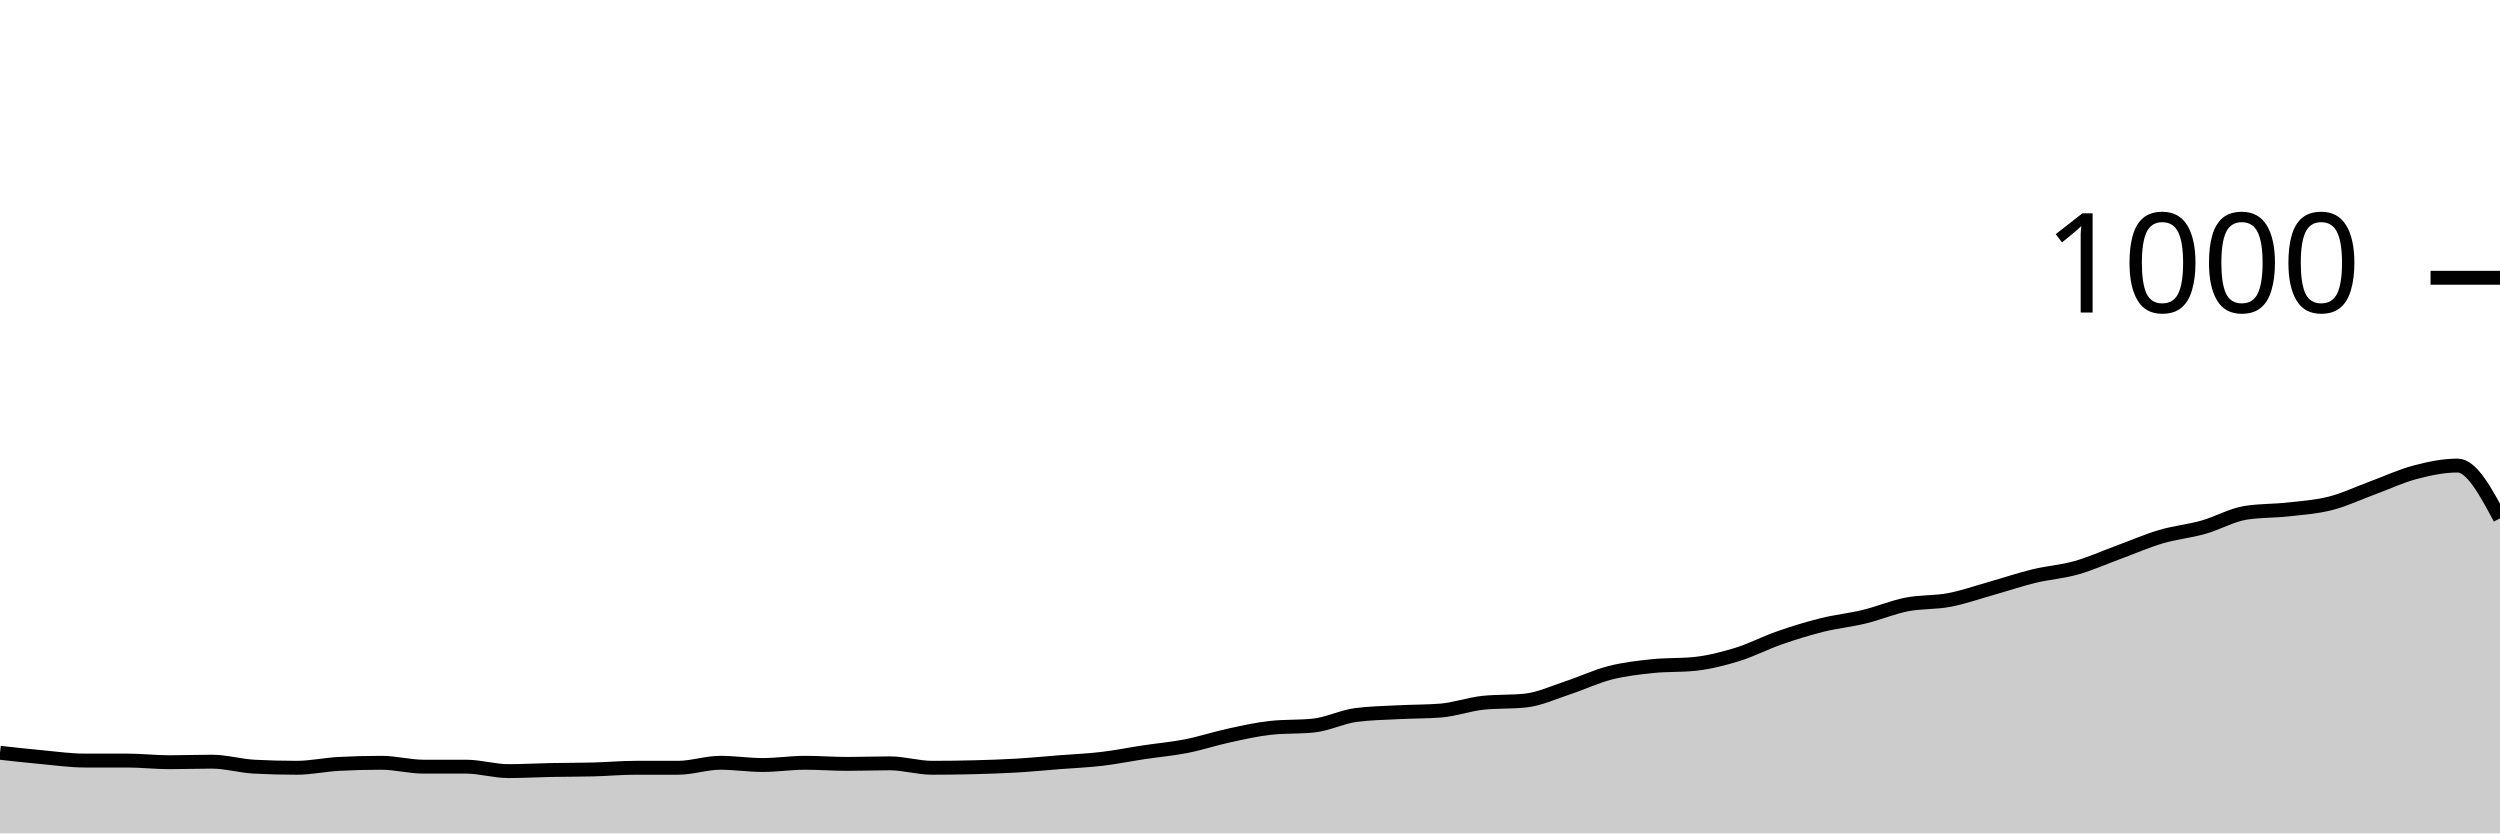
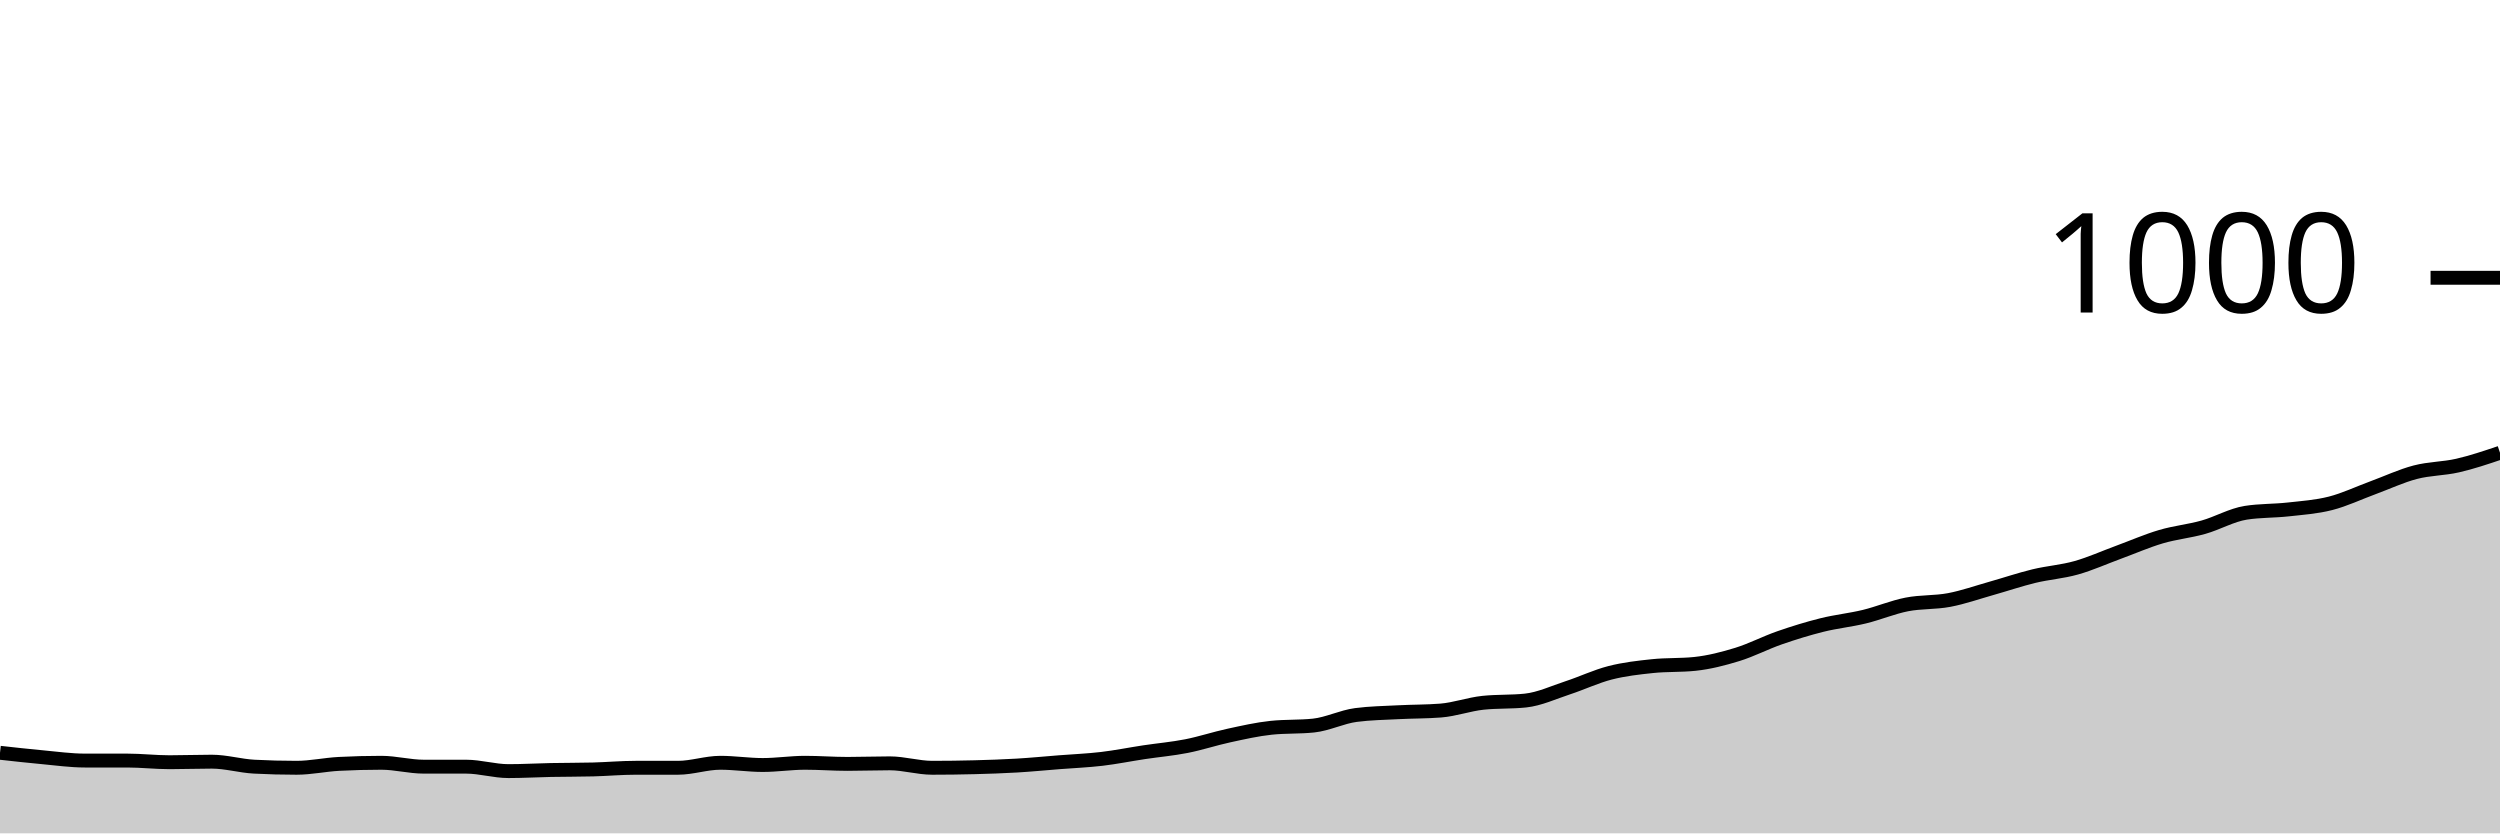
<svg xmlns="http://www.w3.org/2000/svg" viewBox="0 0 180 60">
  <g transform="translate(0,20)">
-     <path class="area" fill="rgba(0, 0, 0, 0.2)" d="M0,34.2C1.017,34.313,2.034,34.427,3.051,34.52C4.068,34.613,5.085,34.76,6.102,34.76C7.119,34.76,8.136,34.76,9.153,34.76C10.169,34.76,11.186,34.88,12.203,34.88C13.22,34.88,14.237,34.84,15.254,34.84C16.271,34.84,17.288,35.147,18.305,35.2C19.322,35.253,20.339,35.28,21.356,35.28C22.373,35.28,23.39,35.053,24.407,35C25.424,34.947,26.441,34.92,27.458,34.92C28.475,34.92,29.492,35.2,30.508,35.2C31.525,35.2,32.542,35.2,33.559,35.2C34.576,35.2,35.593,35.52,36.61,35.52C37.627,35.52,38.644,35.46,39.661,35.44C40.678,35.42,41.695,35.427,42.712,35.4C43.729,35.373,44.746,35.28,45.763,35.28C46.78,35.28,47.797,35.28,48.814,35.28C49.831,35.28,50.847,34.92,51.864,34.92C52.881,34.92,53.898,35.08,54.915,35.08C55.932,35.08,56.949,34.92,57.966,34.92C58.983,34.92,60,35,61.017,35C62.034,35,63.051,34.96,64.068,34.96C65.085,34.96,66.102,35.28,67.119,35.28C68.136,35.28,69.153,35.267,70.169,35.24C71.186,35.213,72.203,35.18,73.22,35.12C74.237,35.06,75.254,34.96,76.271,34.88C77.288,34.8,78.305,34.76,79.322,34.64C80.339,34.52,81.356,34.313,82.373,34.16C83.39,34.007,84.407,33.92,85.424,33.72C86.441,33.52,87.458,33.18,88.475,32.96C89.492,32.74,90.508,32.507,91.525,32.4C92.542,32.293,93.559,32.347,94.576,32.24C95.593,32.133,96.61,31.613,97.627,31.48C98.644,31.347,99.661,31.333,100.678,31.28C101.695,31.227,102.712,31.24,103.729,31.16C104.746,31.08,105.763,30.707,106.78,30.6C107.797,30.493,108.814,30.547,109.831,30.44C110.847,30.333,111.864,29.853,112.881,29.52C113.898,29.187,114.915,28.7,115.932,28.44C116.949,28.18,117.966,28.067,118.983,27.96C120,27.853,121.017,27.907,122.034,27.8C123.051,27.693,124.068,27.433,125.085,27.12C126.102,26.807,127.119,26.273,128.136,25.92C129.153,25.567,130.169,25.253,131.186,25C132.203,24.747,133.22,24.647,134.237,24.4C135.254,24.153,136.271,23.72,137.288,23.52C138.305,23.32,139.322,23.393,140.339,23.2C141.356,23.007,142.373,22.647,143.39,22.36C144.407,22.073,145.424,21.727,146.441,21.48C147.458,21.233,148.475,21.167,149.492,20.88C150.508,20.593,151.525,20.133,152.542,19.76C153.559,19.387,154.576,18.94,155.593,18.64C156.61,18.34,157.627,18.247,158.644,17.96C159.661,17.673,160.678,17.08,161.695,16.92C162.712,16.76,163.729,16.793,164.746,16.68C165.763,16.567,166.78,16.5,167.797,16.24C168.814,15.98,169.831,15.493,170.847,15.12C171.864,14.747,172.881,14.267,173.898,14C174.915,13.733,175.932,13.52,176.949,13.52C177.966,13.52,178.983,15.42,180,17.32L180,40C178.983,40,177.966,40,176.949,40C175.932,40,174.915,40,173.898,40C172.881,40,171.864,40,170.847,40C169.831,40,168.814,40,167.797,40C166.78,40,165.763,40,164.746,40C163.729,40,162.712,40,161.695,40C160.678,40,159.661,40,158.644,40C157.627,40,156.61,40,155.593,40C154.576,40,153.559,40,152.542,40C151.525,40,150.508,40,149.492,40C148.475,40,147.458,40,146.441,40C145.424,40,144.407,40,143.39,40C142.373,40,141.356,40,140.339,40C139.322,40,138.305,40,137.288,40C136.271,40,135.254,40,134.237,40C133.22,40,132.203,40,131.186,40C130.169,40,129.153,40,128.136,40C127.119,40,126.102,40,125.085,40C124.068,40,123.051,40,122.034,40C121.017,40,120,40,118.983,40C117.966,40,116.949,40,115.932,40C114.915,40,113.898,40,112.881,40C111.864,40,110.847,40,109.831,40C108.814,40,107.797,40,106.78,40C105.763,40,104.746,40,103.729,40C102.712,40,101.695,40,100.678,40C99.661,40,98.644,40,97.627,40C96.61,40,95.593,40,94.576,40C93.559,40,92.542,40,91.525,40C90.508,40,89.492,40,88.475,40C87.458,40,86.441,40,85.424,40C84.407,40,83.39,40,82.373,40C81.356,40,80.339,40,79.322,40C78.305,40,77.288,40,76.271,40C75.254,40,74.237,40,73.22,40C72.203,40,71.186,40,70.169,40C69.153,40,68.136,40,67.119,40C66.102,40,65.085,40,64.068,40C63.051,40,62.034,40,61.017,40C60,40,58.983,40,57.966,40C56.949,40,55.932,40,54.915,40C53.898,40,52.881,40,51.864,40C50.847,40,49.831,40,48.814,40C47.797,40,46.78,40,45.763,40C44.746,40,43.729,40,42.712,40C41.695,40,40.678,40,39.661,40C38.644,40,37.627,40,36.61,40C35.593,40,34.576,40,33.559,40C32.542,40,31.525,40,30.508,40C29.492,40,28.475,40,27.458,40C26.441,40,25.424,40,24.407,40C23.39,40,22.373,40,21.356,40C20.339,40,19.322,40,18.305,40C17.288,40,16.271,40,15.254,40C14.237,40,13.22,40,12.203,40C11.186,40,10.169,40,9.153,40C8.136,40,7.119,40,6.102,40C5.085,40,4.068,40,3.051,40C2.034,40,1.017,40,0,40Z" />
-     <path class="line" stroke="black" fill="none" d="M0,34.2C1.017,34.313,2.034,34.427,3.051,34.52C4.068,34.613,5.085,34.76,6.102,34.76C7.119,34.76,8.136,34.76,9.153,34.76C10.169,34.76,11.186,34.88,12.203,34.88C13.22,34.88,14.237,34.84,15.254,34.84C16.271,34.84,17.288,35.147,18.305,35.2C19.322,35.253,20.339,35.28,21.356,35.28C22.373,35.28,23.39,35.053,24.407,35C25.424,34.947,26.441,34.92,27.458,34.92C28.475,34.92,29.492,35.2,30.508,35.2C31.525,35.2,32.542,35.2,33.559,35.2C34.576,35.2,35.593,35.52,36.61,35.52C37.627,35.52,38.644,35.46,39.661,35.44C40.678,35.42,41.695,35.427,42.712,35.4C43.729,35.373,44.746,35.28,45.763,35.28C46.78,35.28,47.797,35.28,48.814,35.28C49.831,35.28,50.847,34.92,51.864,34.92C52.881,34.92,53.898,35.08,54.915,35.08C55.932,35.08,56.949,34.92,57.966,34.92C58.983,34.92,60,35,61.017,35C62.034,35,63.051,34.96,64.068,34.96C65.085,34.96,66.102,35.28,67.119,35.28C68.136,35.28,69.153,35.267,70.169,35.24C71.186,35.213,72.203,35.18,73.22,35.12C74.237,35.06,75.254,34.96,76.271,34.88C77.288,34.8,78.305,34.76,79.322,34.64C80.339,34.52,81.356,34.313,82.373,34.16C83.39,34.007,84.407,33.92,85.424,33.72C86.441,33.52,87.458,33.18,88.475,32.96C89.492,32.74,90.508,32.507,91.525,32.4C92.542,32.293,93.559,32.347,94.576,32.24C95.593,32.133,96.61,31.613,97.627,31.48C98.644,31.347,99.661,31.333,100.678,31.28C101.695,31.227,102.712,31.24,103.729,31.16C104.746,31.08,105.763,30.707,106.78,30.6C107.797,30.493,108.814,30.547,109.831,30.44C110.847,30.333,111.864,29.853,112.881,29.52C113.898,29.187,114.915,28.7,115.932,28.44C116.949,28.18,117.966,28.067,118.983,27.96C120,27.853,121.017,27.907,122.034,27.8C123.051,27.693,124.068,27.433,125.085,27.12C126.102,26.807,127.119,26.273,128.136,25.92C129.153,25.567,130.169,25.253,131.186,25C132.203,24.747,133.22,24.647,134.237,24.4C135.254,24.153,136.271,23.72,137.288,23.52C138.305,23.32,139.322,23.393,140.339,23.2C141.356,23.007,142.373,22.647,143.39,22.36C144.407,22.073,145.424,21.727,146.441,21.48C147.458,21.233,148.475,21.167,149.492,20.88C150.508,20.593,151.525,20.133,152.542,19.76C153.559,19.387,154.576,18.94,155.593,18.64C156.61,18.34,157.627,18.247,158.644,17.96C159.661,17.673,160.678,17.08,161.695,16.92C162.712,16.76,163.729,16.793,164.746,16.68C165.763,16.567,166.78,16.5,167.797,16.24C168.814,15.98,169.831,15.493,170.847,15.12C171.864,14.747,172.881,14.267,173.898,14C174.915,13.733,175.932,13.52,176.949,13.52C177.966,13.52,178.983,15.42,180,17.32" />
+     <path class="area" fill="rgba(0, 0, 0, 0.2)" d="M0,34.2C1.017,34.313,2.034,34.427,3.051,34.52C4.068,34.613,5.085,34.76,6.102,34.76C7.119,34.76,8.136,34.76,9.153,34.76C10.169,34.76,11.186,34.88,12.203,34.88C13.22,34.88,14.237,34.84,15.254,34.84C16.271,34.84,17.288,35.147,18.305,35.2C19.322,35.253,20.339,35.28,21.356,35.28C22.373,35.28,23.39,35.053,24.407,35C25.424,34.947,26.441,34.92,27.458,34.92C28.475,34.92,29.492,35.2,30.508,35.2C31.525,35.2,32.542,35.2,33.559,35.2C34.576,35.2,35.593,35.52,36.61,35.52C37.627,35.52,38.644,35.46,39.661,35.44C40.678,35.42,41.695,35.427,42.712,35.4C43.729,35.373,44.746,35.28,45.763,35.28C46.78,35.28,47.797,35.28,48.814,35.28C49.831,35.28,50.847,34.92,51.864,34.92C52.881,34.92,53.898,35.08,54.915,35.08C55.932,35.08,56.949,34.92,57.966,34.92C58.983,34.92,60,35,61.017,35C62.034,35,63.051,34.96,64.068,34.96C65.085,34.96,66.102,35.28,67.119,35.28C68.136,35.28,69.153,35.267,70.169,35.24C71.186,35.213,72.203,35.18,73.22,35.12C74.237,35.06,75.254,34.96,76.271,34.88C77.288,34.8,78.305,34.76,79.322,34.64C80.339,34.52,81.356,34.313,82.373,34.16C83.39,34.007,84.407,33.92,85.424,33.72C86.441,33.52,87.458,33.18,88.475,32.96C89.492,32.74,90.508,32.507,91.525,32.4C92.542,32.293,93.559,32.347,94.576,32.24C95.593,32.133,96.61,31.613,97.627,31.48C98.644,31.347,99.661,31.333,100.678,31.28C101.695,31.227,102.712,31.24,103.729,31.16C104.746,31.08,105.763,30.707,106.78,30.6C107.797,30.493,108.814,30.547,109.831,30.44C110.847,30.333,111.864,29.853,112.881,29.52C113.898,29.187,114.915,28.7,115.932,28.44C116.949,28.18,117.966,28.067,118.983,27.96C120,27.853,121.017,27.907,122.034,27.8C123.051,27.693,124.068,27.433,125.085,27.12C126.102,26.807,127.119,26.273,128.136,25.92C129.153,25.567,130.169,25.253,131.186,25C132.203,24.747,133.22,24.647,134.237,24.4C135.254,24.153,136.271,23.72,137.288,23.52C138.305,23.32,139.322,23.393,140.339,23.2C141.356,23.007,142.373,22.647,143.39,22.36C144.407,22.073,145.424,21.727,146.441,21.48C147.458,21.233,148.475,21.167,149.492,20.88C150.508,20.593,151.525,20.133,152.542,19.76C153.559,19.387,154.576,18.94,155.593,18.64C156.61,18.34,157.627,18.247,158.644,17.96C159.661,17.673,160.678,17.08,161.695,16.92C162.712,16.76,163.729,16.793,164.746,16.68C165.763,16.567,166.78,16.5,167.797,16.24C168.814,15.98,169.831,15.493,170.847,15.12C171.864,14.747,172.881,14.267,173.898,14C174.915,13.733,175.932,13.753,176.949,13.52C177.966,13.287,178.983,12.943,180,12.6L180,40C178.983,40,177.966,40,176.949,40C175.932,40,174.915,40,173.898,40C172.881,40,171.864,40,170.847,40C169.831,40,168.814,40,167.797,40C166.78,40,165.763,40,164.746,40C163.729,40,162.712,40,161.695,40C160.678,40,159.661,40,158.644,40C157.627,40,156.61,40,155.593,40C154.576,40,153.559,40,152.542,40C151.525,40,150.508,40,149.492,40C148.475,40,147.458,40,146.441,40C145.424,40,144.407,40,143.39,40C142.373,40,141.356,40,140.339,40C139.322,40,138.305,40,137.288,40C136.271,40,135.254,40,134.237,40C133.22,40,132.203,40,131.186,40C130.169,40,129.153,40,128.136,40C127.119,40,126.102,40,125.085,40C124.068,40,123.051,40,122.034,40C121.017,40,120,40,118.983,40C117.966,40,116.949,40,115.932,40C114.915,40,113.898,40,112.881,40C111.864,40,110.847,40,109.831,40C108.814,40,107.797,40,106.78,40C105.763,40,104.746,40,103.729,40C102.712,40,101.695,40,100.678,40C99.661,40,98.644,40,97.627,40C96.61,40,95.593,40,94.576,40C93.559,40,92.542,40,91.525,40C90.508,40,89.492,40,88.475,40C87.458,40,86.441,40,85.424,40C84.407,40,83.39,40,82.373,40C81.356,40,80.339,40,79.322,40C78.305,40,77.288,40,76.271,40C75.254,40,74.237,40,73.22,40C72.203,40,71.186,40,70.169,40C69.153,40,68.136,40,67.119,40C66.102,40,65.085,40,64.068,40C63.051,40,62.034,40,61.017,40C60,40,58.983,40,57.966,40C56.949,40,55.932,40,54.915,40C53.898,40,52.881,40,51.864,40C50.847,40,49.831,40,48.814,40C47.797,40,46.78,40,45.763,40C44.746,40,43.729,40,42.712,40C41.695,40,40.678,40,39.661,40C38.644,40,37.627,40,36.61,40C35.593,40,34.576,40,33.559,40C32.542,40,31.525,40,30.508,40C29.492,40,28.475,40,27.458,40C26.441,40,25.424,40,24.407,40C23.39,40,22.373,40,21.356,40C20.339,40,19.322,40,18.305,40C17.288,40,16.271,40,15.254,40C14.237,40,13.22,40,12.203,40C11.186,40,10.169,40,9.153,40C8.136,40,7.119,40,6.102,40C5.085,40,4.068,40,3.051,40C2.034,40,1.017,40,0,40Z" />
+     <path class="line" stroke="black" fill="none" d="M0,34.2C1.017,34.313,2.034,34.427,3.051,34.52C4.068,34.613,5.085,34.76,6.102,34.76C7.119,34.76,8.136,34.76,9.153,34.76C10.169,34.76,11.186,34.88,12.203,34.88C13.22,34.88,14.237,34.84,15.254,34.84C16.271,34.84,17.288,35.147,18.305,35.2C19.322,35.253,20.339,35.28,21.356,35.28C22.373,35.28,23.39,35.053,24.407,35C25.424,34.947,26.441,34.92,27.458,34.92C28.475,34.92,29.492,35.2,30.508,35.2C31.525,35.2,32.542,35.2,33.559,35.2C34.576,35.2,35.593,35.52,36.61,35.52C37.627,35.52,38.644,35.46,39.661,35.44C40.678,35.42,41.695,35.427,42.712,35.4C43.729,35.373,44.746,35.28,45.763,35.28C46.78,35.28,47.797,35.28,48.814,35.28C49.831,35.28,50.847,34.92,51.864,34.92C52.881,34.92,53.898,35.08,54.915,35.08C55.932,35.08,56.949,34.92,57.966,34.92C58.983,34.92,60,35,61.017,35C62.034,35,63.051,34.96,64.068,34.96C65.085,34.96,66.102,35.28,67.119,35.28C68.136,35.28,69.153,35.267,70.169,35.24C71.186,35.213,72.203,35.18,73.22,35.12C74.237,35.06,75.254,34.96,76.271,34.88C77.288,34.8,78.305,34.76,79.322,34.64C80.339,34.52,81.356,34.313,82.373,34.16C83.39,34.007,84.407,33.92,85.424,33.72C86.441,33.52,87.458,33.18,88.475,32.96C89.492,32.74,90.508,32.507,91.525,32.4C92.542,32.293,93.559,32.347,94.576,32.24C95.593,32.133,96.61,31.613,97.627,31.48C98.644,31.347,99.661,31.333,100.678,31.28C101.695,31.227,102.712,31.24,103.729,31.16C104.746,31.08,105.763,30.707,106.78,30.6C107.797,30.493,108.814,30.547,109.831,30.44C110.847,30.333,111.864,29.853,112.881,29.52C113.898,29.187,114.915,28.7,115.932,28.44C116.949,28.18,117.966,28.067,118.983,27.96C120,27.853,121.017,27.907,122.034,27.8C123.051,27.693,124.068,27.433,125.085,27.12C126.102,26.807,127.119,26.273,128.136,25.92C129.153,25.567,130.169,25.253,131.186,25C132.203,24.747,133.22,24.647,134.237,24.4C135.254,24.153,136.271,23.72,137.288,23.52C138.305,23.32,139.322,23.393,140.339,23.2C141.356,23.007,142.373,22.647,143.39,22.36C144.407,22.073,145.424,21.727,146.441,21.48C147.458,21.233,148.475,21.167,149.492,20.88C150.508,20.593,151.525,20.133,152.542,19.76C153.559,19.387,154.576,18.94,155.593,18.64C156.61,18.34,157.627,18.247,158.644,17.96C159.661,17.673,160.678,17.08,161.695,16.92C162.712,16.76,163.729,16.793,164.746,16.68C165.763,16.567,166.78,16.5,167.797,16.24C168.814,15.98,169.831,15.493,170.847,15.12C171.864,14.747,172.881,14.267,173.898,14C174.915,13.733,175.932,13.753,176.949,13.52C177.966,13.287,178.983,12.943,180,12.6" />
    <path class="axis-ceiling" stroke-width="1" stroke="black" fill="none" d="M175,0L180,0" />
    <text class="axis-ceiling-label" font-family="sans-serif" text-anchor="end" font-size="10px" x="170" y="2.5">1000</text>
  </g>
</svg>
